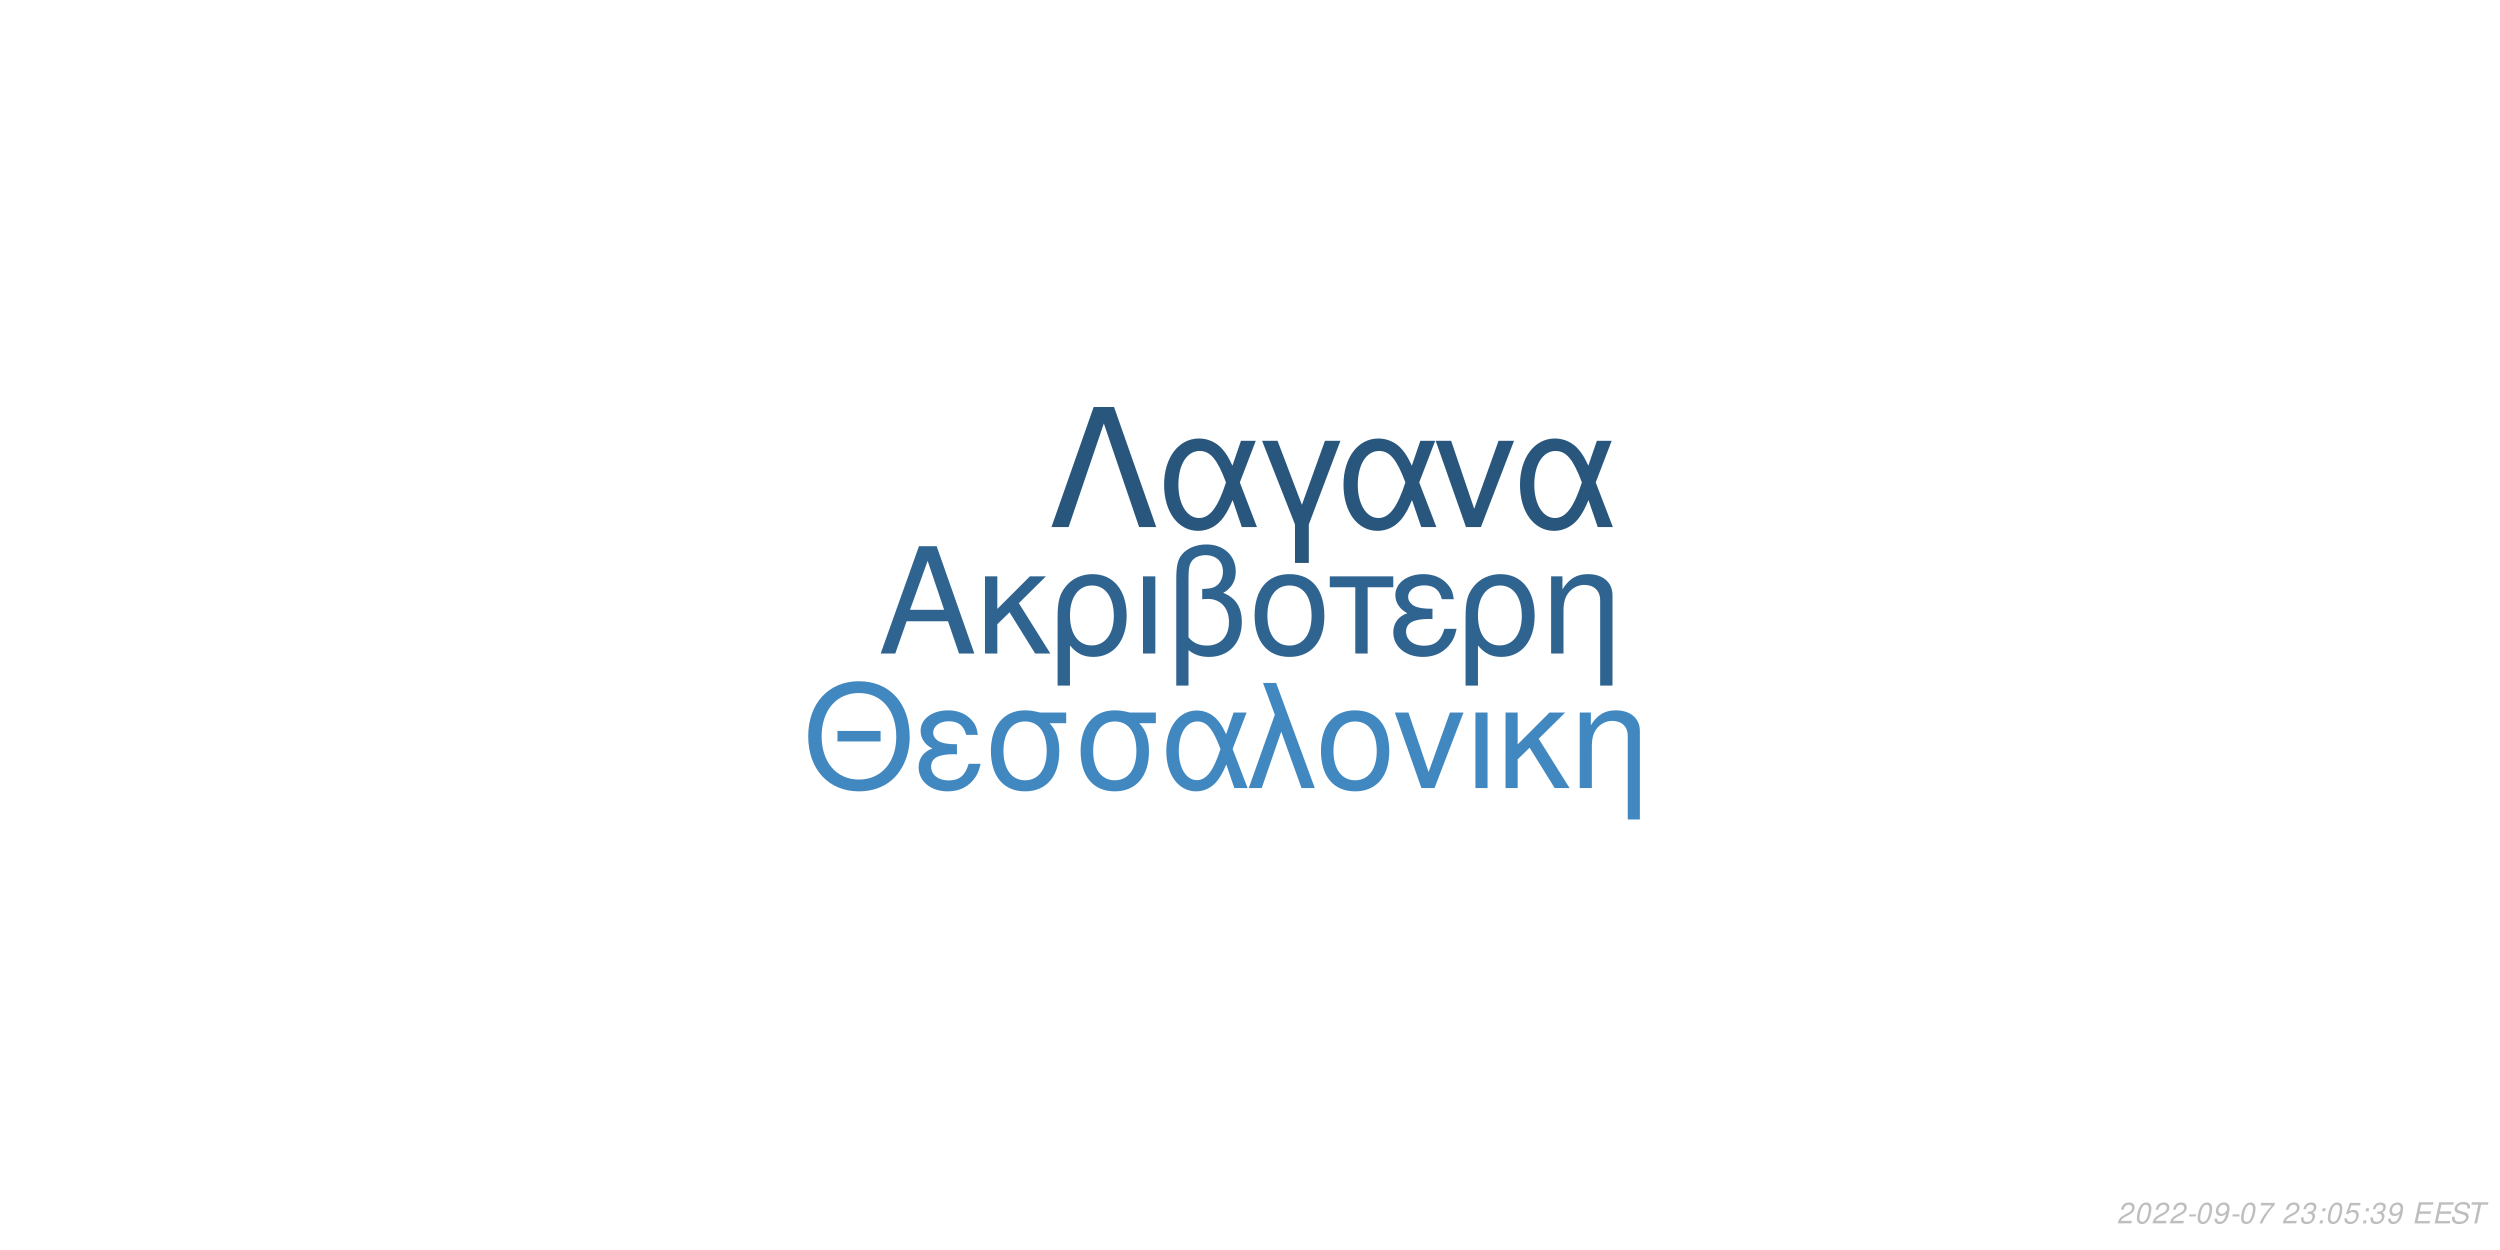
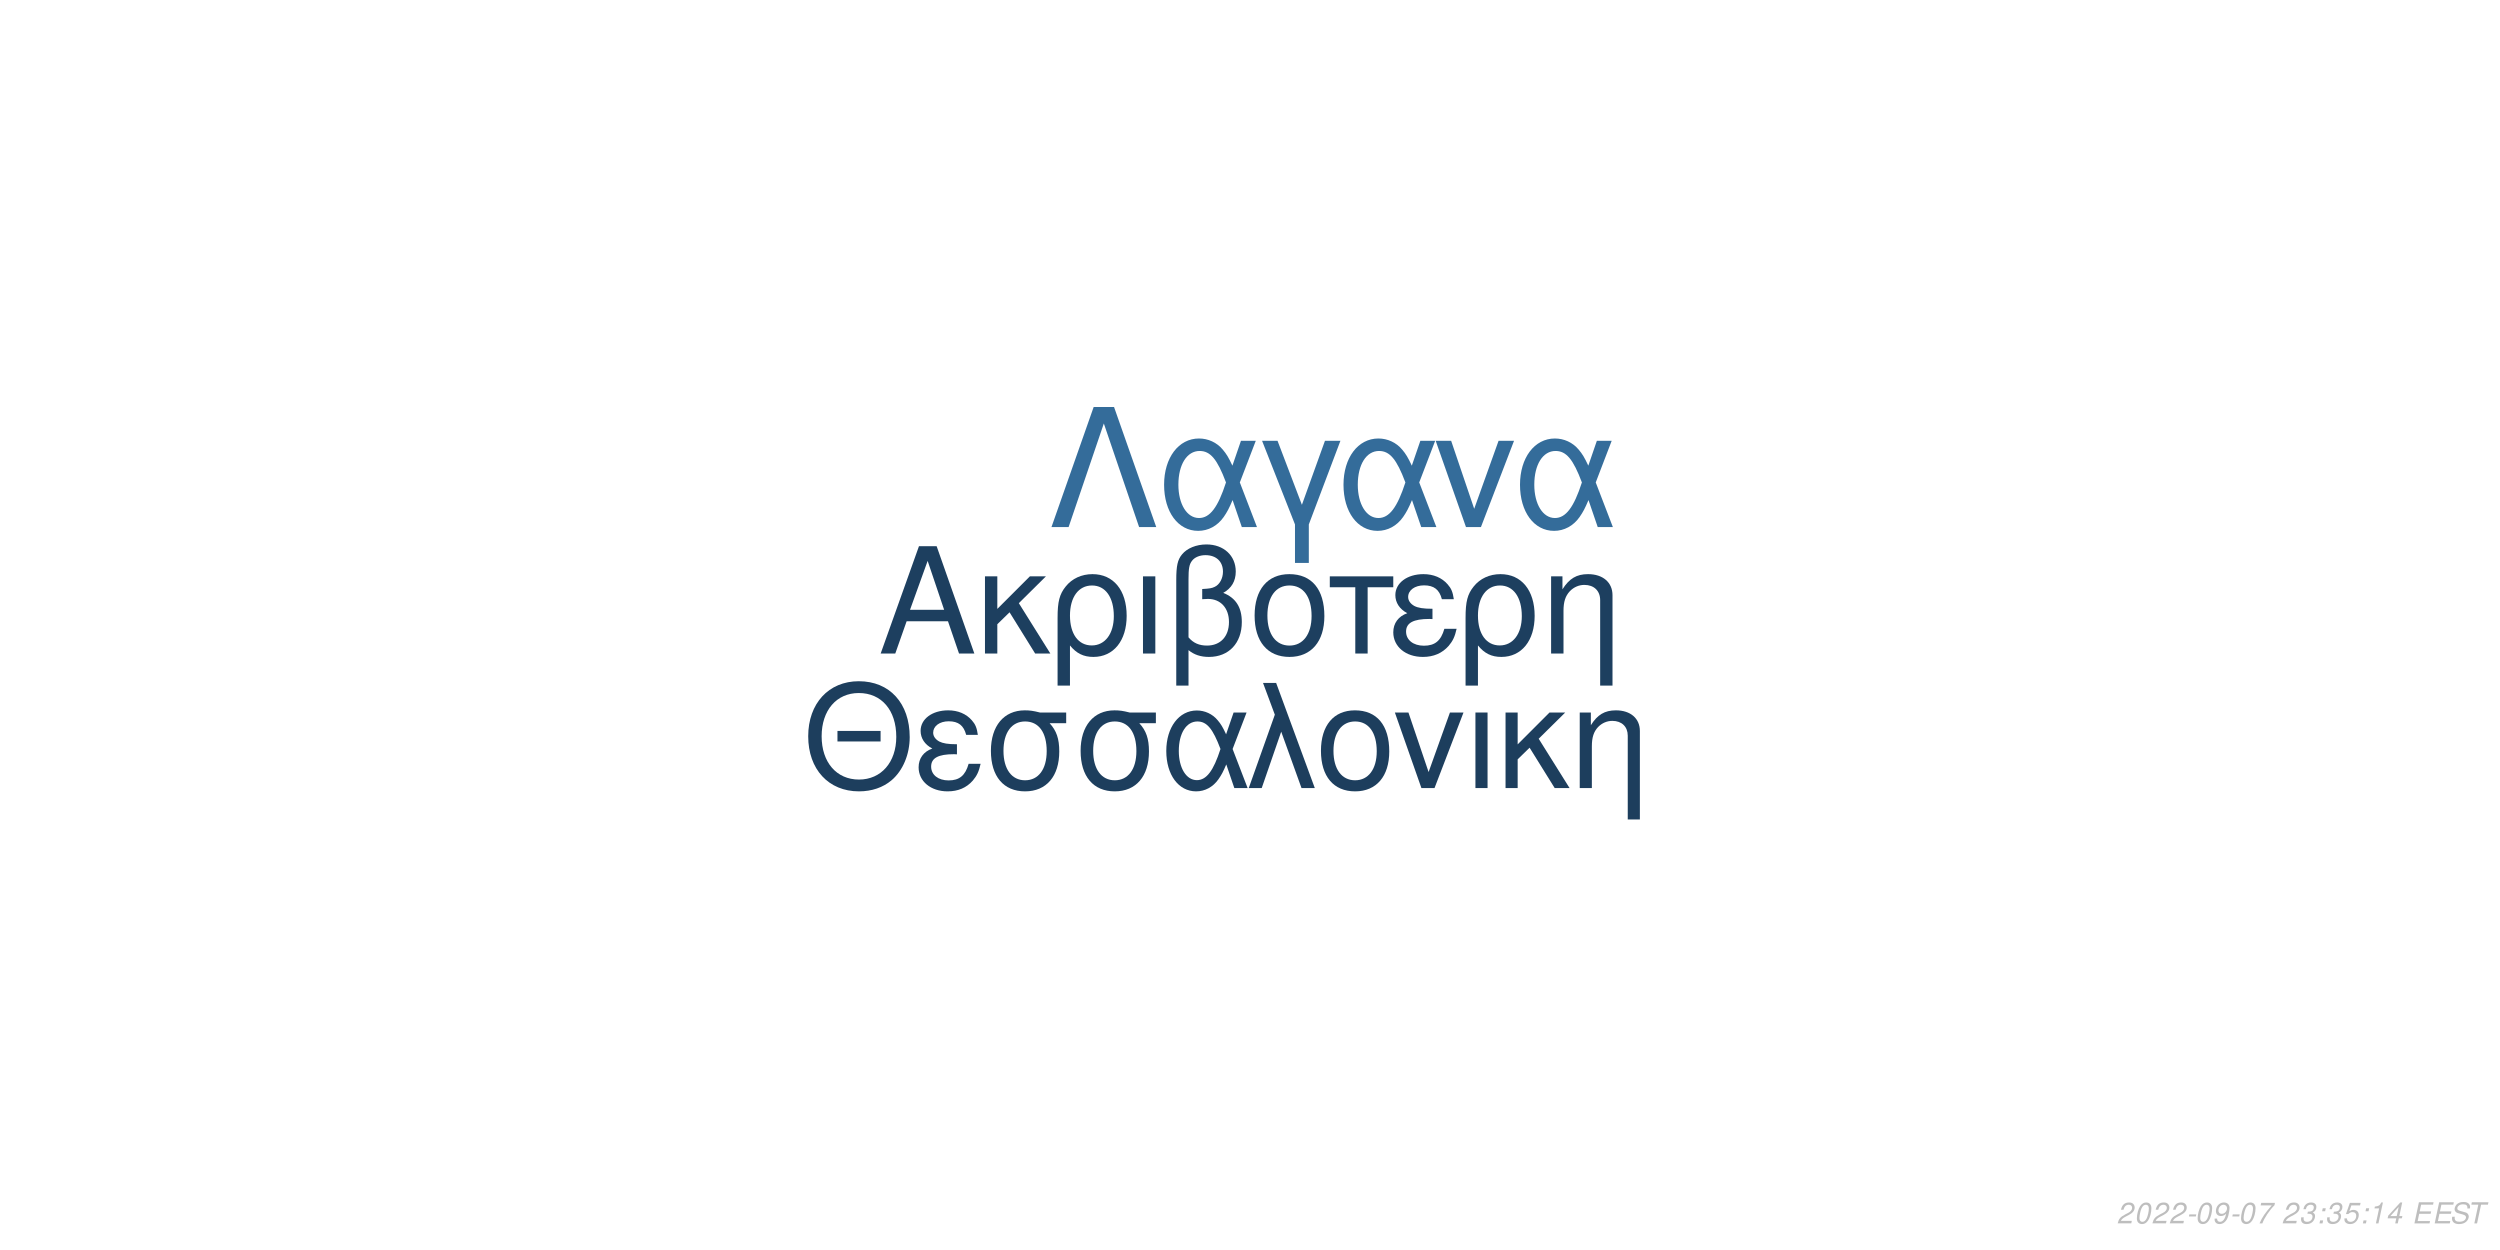
<svg xmlns="http://www.w3.org/2000/svg" xmlns:xlink="http://www.w3.org/1999/xlink" width="864pt" height="432pt" viewBox="0 0 864 432" version="1.1">
  <defs>
    <g>
      <symbol overflow="visible" id="glyph0-0">
        <path style="stroke:none;" d="" />
      </symbol>
      <symbol overflow="visible" id="glyph0-1">
        <path style="stroke:none;" d="M 24.125 -11.141 L 27.938 0 L 33.234 0 L 20.203 -37.094 L 14.094 -37.094 L 0.859 0 L 5.906 0 L 9.828 -11.141 Z M 22.797 -15.109 L 11 -15.109 L 17.094 -32.016 Z M 22.797 -15.109 " />
      </symbol>
      <symbol overflow="visible" id="glyph0-2">
        <path style="stroke:none;" d="M 7.172 -15.422 L 7.172 -26.672 L 2.906 -26.672 L 2.906 0 L 7.172 0 L 7.172 -10.125 L 11.406 -14.25 L 20.25 0 L 25.5 0 L 14.609 -17.406 L 23.969 -26.672 L 18.422 -26.672 Z M 7.172 -15.422 " />
      </symbol>
      <symbol overflow="visible" id="glyph0-3">
        <path style="stroke:none;" d="M 3 11.094 L 7.281 11.094 L 7.281 -2.797 C 9.516 -0.047 11.953 1.172 15.375 1.172 C 22.344 1.172 26.875 -4.422 26.875 -13.031 C 26.875 -21.891 22.297 -27.438 15.062 -27.438 C 11.297 -27.438 7.984 -25.906 5.797 -23.156 C 3.672 -20.516 3 -17.969 3 -12.359 Z M 14.906 -23.516 C 19.547 -23.516 22.438 -19.438 22.438 -12.922 C 22.438 -6.812 19.391 -2.797 14.812 -2.797 C 10.172 -2.797 7.281 -6.766 7.281 -13.125 C 7.281 -19.484 10.234 -23.516 14.906 -23.516 Z M 14.906 -23.516 " />
      </symbol>
      <symbol overflow="visible" id="glyph0-4">
        <path style="stroke:none;" d="M 3.516 0 L 7.781 0 L 7.781 -26.672 L 3.516 -26.672 Z M 3.516 0 " />
      </symbol>
      <symbol overflow="visible" id="glyph0-5">
        <path style="stroke:none;" d="M 4.016 11.094 L 8.25 11.094 L 8.25 -1.172 C 10.172 0.406 12.422 1.172 15.312 1.172 C 22.188 1.172 26.672 -3.609 26.672 -10.891 C 26.672 -15.984 24.578 -19.234 20.25 -20.969 C 23.109 -22.547 24.578 -25.031 24.578 -28.344 C 24.578 -33.844 20.406 -37.703 14.453 -37.703 C 10.938 -37.703 7.734 -36.391 6 -34.25 C 4.484 -32.422 4.016 -30.328 4.016 -25.391 Z M 8.25 -25.656 C 8.25 -29.359 8.5 -30.844 9.469 -32.062 C 10.375 -33.281 12.156 -34 14.094 -34 C 17.812 -34 20.156 -31.812 20.156 -28.297 C 20.156 -25.953 18.984 -23.812 17.297 -23.047 C 16.281 -22.547 15.469 -22.438 12.984 -22.297 L 12.984 -18.781 C 13.734 -18.828 14.344 -18.875 14.969 -18.875 C 19.344 -18.875 22.234 -15.719 22.234 -10.891 C 22.234 -5.906 19.281 -2.75 14.656 -2.75 C 11.953 -2.75 9.922 -3.609 8.25 -5.594 Z M 8.25 -25.656 " />
      </symbol>
      <symbol overflow="visible" id="glyph0-6">
        <path style="stroke:none;" d="M 14.094 -27.438 C 6.562 -27.438 2.094 -22.094 2.094 -13.125 C 2.094 -4.125 6.562 1.172 14.141 1.172 C 21.672 1.172 26.203 -4.172 26.203 -12.922 C 26.203 -22.188 21.828 -27.438 14.094 -27.438 Z M 14.141 -23.516 C 18.938 -23.516 21.781 -19.594 21.781 -12.984 C 21.781 -6.672 18.828 -2.75 14.141 -2.75 C 9.422 -2.75 6.516 -6.672 6.516 -13.125 C 6.516 -19.594 9.422 -23.516 14.141 -23.516 Z M 14.141 -23.516 " />
      </symbol>
      <symbol overflow="visible" id="glyph0-7">
        <path style="stroke:none;" d="M 7.891 0 L 12.156 0 L 12.156 -22.906 L 21.016 -22.906 L 21.016 -26.672 L -0.922 -26.672 L -0.922 -22.906 L 7.891 -22.906 Z M 7.891 0 " />
      </symbol>
      <symbol overflow="visible" id="glyph0-8">
        <path style="stroke:none;" d="M 14.562 -15.469 C 11.344 -15.469 9.562 -15.781 8.297 -16.438 C 6.922 -17.203 6.156 -18.328 6.156 -19.547 C 6.156 -21.891 8.453 -23.562 11.656 -23.562 C 15.062 -23.562 16.953 -22.094 17.812 -18.781 L 21.938 -18.781 C 21.578 -21.266 21.062 -22.5 19.797 -23.922 C 17.812 -26.203 14.906 -27.438 11.453 -27.438 C 5.797 -27.438 1.734 -24.375 1.734 -20.203 C 1.734 -17.609 3.156 -15.375 5.859 -13.938 C 2.797 -12.875 1.016 -10.484 1.016 -7.328 C 1.016 -2.391 5.297 1.172 11.25 1.172 C 14.969 1.172 17.906 -0.109 20.156 -2.641 C 21.578 -4.328 22.297 -5.797 22.906 -8.547 L 18.672 -8.547 C 17.5 -4.422 15.422 -2.703 11.609 -2.703 C 7.938 -2.703 5.438 -4.688 5.438 -7.578 C 5.438 -10.578 7.938 -11.953 13.484 -11.953 C 13.641 -11.953 14.094 -11.953 14.562 -11.906 Z M 14.562 -15.469 " />
      </symbol>
      <symbol overflow="visible" id="glyph0-9">
        <path style="stroke:none;" d="M 3.562 -26.672 L 3.562 0 L 7.844 0 L 7.844 -14.703 C 7.844 -17.906 8.5 -19.891 10.031 -21.531 C 11.406 -22.953 13.188 -23.719 15.062 -23.719 C 18.375 -23.719 20.516 -21.672 20.516 -18.469 L 20.516 11.094 L 24.781 11.094 L 24.781 -20.156 C 24.781 -24.578 21.469 -27.438 16.328 -27.438 C 12.359 -27.438 9.828 -25.906 7.484 -22.188 L 7.484 -26.672 Z M 3.562 -26.672 " />
      </symbol>
      <symbol overflow="visible" id="glyph1-0">
        <path style="stroke:none;" d="" />
      </symbol>
      <symbol overflow="visible" id="glyph1-1">
        <path style="stroke:none;" d="M 26.859 -19.734 L 11.953 -19.734 L 11.953 -16.094 L 26.859 -16.094 Z M 19.328 -36.922 C 8.922 -36.922 1.844 -29.25 1.844 -17.891 C 1.844 -6.484 8.875 1.141 19.391 1.141 C 23.812 1.141 27.703 -0.203 30.641 -2.688 C 34.578 -6.031 36.922 -11.656 36.922 -17.594 C 36.922 -29.297 30 -36.922 19.328 -36.922 Z M 19.328 -32.844 C 27.203 -32.844 32.281 -26.906 32.281 -17.688 C 32.281 -8.922 27.062 -2.938 19.391 -2.938 C 11.609 -2.938 6.484 -8.922 6.484 -17.891 C 6.484 -26.859 11.609 -32.844 19.328 -32.844 Z M 19.328 -32.844 " />
      </symbol>
      <symbol overflow="visible" id="glyph1-2">
        <path style="stroke:none;" d="M 14.25 -15.141 C 11.109 -15.141 9.375 -15.453 8.125 -16.094 C 6.781 -16.844 6.031 -17.938 6.031 -19.141 C 6.031 -21.422 8.266 -23.078 11.406 -23.078 C 14.75 -23.078 16.594 -21.625 17.438 -18.391 L 21.469 -18.391 C 21.125 -20.828 20.625 -22.031 19.391 -23.422 C 17.438 -25.656 14.594 -26.859 11.219 -26.859 C 5.688 -26.859 1.688 -23.875 1.688 -19.781 C 1.688 -17.234 3.094 -15.047 5.734 -13.656 C 2.734 -12.609 1 -10.266 1 -7.172 C 1 -2.344 5.188 1.141 11.016 1.141 C 14.656 1.141 17.547 -0.094 19.734 -2.594 C 21.125 -4.234 21.828 -5.688 22.422 -8.375 L 18.281 -8.375 C 17.141 -4.328 15.094 -2.641 11.359 -2.641 C 7.766 -2.641 5.328 -4.578 5.328 -7.422 C 5.328 -10.359 7.766 -11.703 13.203 -11.703 C 13.359 -11.703 13.797 -11.703 14.25 -11.656 Z M 14.25 -15.141 " />
      </symbol>
      <symbol overflow="visible" id="glyph1-3">
        <path style="stroke:none;" d="M 29 -26.109 L 19.938 -26.109 C 17.594 -26.703 16.438 -26.859 14.703 -26.859 C 7.469 -26.859 2.984 -21.469 2.984 -12.859 C 2.984 -4.031 7.375 1.141 14.797 1.141 C 22.172 1.141 26.609 -4.078 26.609 -12.656 C 26.609 -17.047 25.656 -19.828 23.266 -22.422 L 29 -22.422 Z M 14.797 -23.016 C 19.531 -23.016 22.266 -19.234 22.266 -12.75 C 22.266 -6.531 19.438 -2.688 14.797 -2.688 C 10.172 -2.688 7.328 -6.531 7.328 -12.859 C 7.328 -19.188 10.172 -23.016 14.797 -23.016 Z M 14.797 -23.016 " />
      </symbol>
      <symbol overflow="visible" id="glyph1-4">
        <path style="stroke:none;" d="M 29.344 -26.109 L 24.859 -26.109 L 22.266 -18.578 C 21.125 -21.031 20.484 -22.125 19.328 -23.469 C 17.547 -25.609 14.906 -26.812 12.156 -26.812 C 5.984 -26.812 1.594 -20.984 1.594 -12.812 C 1.594 -4.578 5.828 1.141 11.906 1.141 C 14.953 1.141 17.734 -0.344 19.625 -3.047 C 20.672 -4.531 21.281 -5.688 22.328 -8.172 L 25.109 0 L 29.703 0 L 24.516 -13.5 Z M 20.328 -13.5 C 17.891 -5.922 15.453 -2.734 12.156 -2.734 C 8.516 -2.734 5.922 -6.922 5.922 -12.812 C 5.922 -18.938 8.516 -23.016 12.359 -23.016 C 15.594 -23.016 17.688 -20.531 20.328 -13.5 Z M 20.328 -13.5 " />
      </symbol>
      <symbol overflow="visible" id="glyph1-5">
        <path style="stroke:none;" d="M 1.094 0 L 5.578 0 L 12.312 -19.484 L 19.328 0 L 23.922 0 L 10.562 -36.328 L 6.031 -36.328 L 10.109 -25.359 Z M 1.094 0 " />
      </symbol>
      <symbol overflow="visible" id="glyph1-6">
        <path style="stroke:none;" d="M 13.797 -26.859 C 6.422 -26.859 2.047 -21.625 2.047 -12.859 C 2.047 -4.031 6.422 1.141 13.859 1.141 C 21.234 1.141 25.656 -4.078 25.656 -12.656 C 25.656 -21.719 21.375 -26.859 13.797 -26.859 Z M 13.859 -23.016 C 18.531 -23.016 21.328 -19.188 21.328 -12.703 C 21.328 -6.531 18.438 -2.688 13.859 -2.688 C 9.219 -2.688 6.375 -6.531 6.375 -12.859 C 6.375 -19.188 9.219 -23.016 13.859 -23.016 Z M 13.859 -23.016 " />
      </symbol>
      <symbol overflow="visible" id="glyph1-7">
        <path style="stroke:none;" d="M 14.297 0 L 24.312 -26.109 L 19.625 -26.109 L 12.25 -5.531 L 5.281 -26.109 L 0.594 -26.109 L 9.766 0 Z M 14.297 0 " />
      </symbol>
      <symbol overflow="visible" id="glyph1-8">
        <path style="stroke:none;" d="M 3.438 0 L 7.625 0 L 7.625 -26.109 L 3.438 -26.109 Z M 3.438 0 " />
      </symbol>
      <symbol overflow="visible" id="glyph1-9">
        <path style="stroke:none;" d="M 7.031 -15.094 L 7.031 -26.109 L 2.844 -26.109 L 2.844 0 L 7.031 0 L 7.031 -9.922 L 11.156 -13.953 L 19.828 0 L 24.969 0 L 14.297 -17.047 L 23.469 -26.109 L 18.031 -26.109 Z M 7.031 -15.094 " />
      </symbol>
      <symbol overflow="visible" id="glyph1-10">
        <path style="stroke:none;" d="M 3.484 -26.109 L 3.484 0 L 7.672 0 L 7.672 -14.406 C 7.672 -17.547 8.328 -19.484 9.812 -21.078 C 11.156 -22.469 12.906 -23.219 14.75 -23.219 C 17.984 -23.219 20.078 -21.234 20.078 -18.094 L 20.078 10.859 L 24.266 10.859 L 24.266 -19.734 C 24.266 -24.062 21.031 -26.859 16 -26.859 C 12.109 -26.859 9.609 -25.359 7.328 -21.719 L 7.328 -26.109 Z M 3.484 -26.109 " />
      </symbol>
      <symbol overflow="visible" id="glyph2-0">
        <path style="stroke:none;" d="" />
      </symbol>
      <symbol overflow="visible" id="glyph2-1">
        <path style="stroke:none;" d="M 22.531 -41.484 L 15.484 -41.484 L 0.906 0 L 6.828 0 L 19 -35.797 L 31.188 0 L 37.109 0 Z M 22.531 -41.484 " />
      </symbol>
      <symbol overflow="visible" id="glyph2-2">
        <path style="stroke:none;" d="M 33.516 -29.812 L 28.391 -29.812 L 25.438 -21.219 C 24.125 -24.016 23.391 -25.266 22.078 -26.797 C 20.031 -29.25 17.016 -30.609 13.891 -30.609 C 6.828 -30.609 1.828 -23.953 1.828 -14.625 C 1.828 -5.234 6.656 1.312 13.594 1.312 C 17.078 1.312 20.266 -0.391 22.422 -3.469 C 23.609 -5.172 24.297 -6.484 25.5 -9.328 L 28.688 0 L 33.922 0 L 28 -15.422 Z M 23.219 -15.422 C 20.422 -6.766 17.641 -3.125 13.891 -3.125 C 9.734 -3.125 6.766 -7.906 6.766 -14.625 C 6.766 -21.625 9.734 -26.297 14.109 -26.297 C 17.812 -26.297 20.203 -23.453 23.219 -15.422 Z M 23.219 -15.422 " />
      </symbol>
      <symbol overflow="visible" id="glyph2-3">
        <path style="stroke:none;" d="M 12.062 12.406 L 16.844 12.406 L 16.844 -0.906 L 27.766 -29.812 L 22.422 -29.812 L 14.453 -7.688 L 6.031 -29.812 L 0.688 -29.812 L 12.062 -0.906 Z M 12.062 12.406 " />
      </symbol>
      <symbol overflow="visible" id="glyph2-4">
        <path style="stroke:none;" d="M 16.328 0 L 27.766 -29.812 L 22.422 -29.812 L 14 -6.312 L 6.031 -29.812 L 0.688 -29.812 L 11.156 0 Z M 16.328 0 " />
      </symbol>
      <symbol overflow="visible" id="glyph3-0">
        <path style="stroke:none;" d="" />
      </symbol>
      <symbol overflow="visible" id="glyph3-1">
        <path style="stroke:none;" d="M 5.234 -0.875 L 1.469 -0.875 C 1.641 -1.375 2.203 -1.891 3.109 -2.344 L 4.234 -2.938 C 5.562 -3.625 6.219 -4.469 6.219 -5.484 C 6.219 -5.938 6.062 -6.359 5.797 -6.656 C 5.469 -7.047 4.984 -7.234 4.312 -7.234 C 2.766 -7.234 1.891 -6.453 1.484 -4.734 L 2.375 -4.734 C 2.484 -5.188 2.609 -5.484 2.797 -5.75 C 3.094 -6.203 3.609 -6.453 4.188 -6.453 C 4.891 -6.453 5.344 -6.031 5.344 -5.375 C 5.344 -4.703 4.859 -4.094 4.016 -3.656 L 2.984 -3.125 C 1.234 -2.188 0.797 -1.656 0.344 -0.016 L 5.047 -0.016 Z M 5.234 -0.875 " />
      </symbol>
      <symbol overflow="visible" id="glyph3-2">
        <path style="stroke:none;" d="M 4.203 -7.234 C 3.375 -7.234 2.688 -6.812 2.125 -5.984 C 1.484 -5.047 0.984 -3.188 0.984 -1.734 C 0.984 -1.109 1.172 -0.562 1.484 -0.266 C 1.797 0.047 2.281 0.234 2.766 0.234 C 3.625 0.234 4.281 -0.156 4.859 -1.016 C 5.516 -1.953 6 -3.797 6 -5.266 C 6 -6.5 5.328 -7.234 4.203 -7.234 Z M 4.094 -6.453 C 4.734 -6.453 5.125 -5.984 5.125 -5.156 C 5.125 -4.203 4.781 -2.625 4.406 -1.812 C 3.984 -0.938 3.516 -0.547 2.875 -0.547 C 2.25 -0.547 1.875 -1.031 1.875 -1.828 C 1.875 -2.797 2.203 -4.344 2.594 -5.203 C 2.984 -6.047 3.453 -6.453 4.094 -6.453 Z M 4.094 -6.453 " />
      </symbol>
      <symbol overflow="visible" id="glyph3-3">
        <path style="stroke:none;" d="M 3.516 -3.125 L 1.125 -3.125 L 0.969 -2.406 L 3.359 -2.406 Z M 3.516 -3.125 " />
      </symbol>
      <symbol overflow="visible" id="glyph3-4">
        <path style="stroke:none;" d="M 0.844 -1.656 C 0.844 -1.547 0.844 -1.438 0.844 -1.375 C 0.844 -0.406 1.531 0.234 2.578 0.234 C 3.203 0.234 3.766 0.016 4.297 -0.438 C 4.938 -1 5.312 -1.656 5.594 -2.719 C 5.844 -3.672 6.016 -4.766 6.016 -5.375 C 6.016 -5.844 5.844 -6.328 5.547 -6.656 C 5.203 -7.031 4.703 -7.234 4.062 -7.234 C 2.516 -7.234 1.297 -5.938 1.297 -4.266 C 1.297 -3.203 1.984 -2.547 3.047 -2.547 C 3.484 -2.547 3.953 -2.672 4.281 -2.891 C 4.406 -2.984 4.547 -3.078 4.828 -3.344 C 4.438 -1.484 3.703 -0.547 2.703 -0.547 C 2.109 -0.547 1.719 -0.938 1.719 -1.547 L 1.719 -1.656 Z M 3.953 -6.453 C 4.625 -6.453 5.141 -5.953 5.141 -5.281 C 5.141 -4.188 4.312 -3.312 3.297 -3.312 C 2.594 -3.312 2.172 -3.734 2.172 -4.453 C 2.172 -5.562 2.984 -6.453 3.953 -6.453 Z M 3.953 -6.453 " />
      </symbol>
      <symbol overflow="visible" id="glyph3-5">
        <path style="stroke:none;" d="M 6.703 -7.094 L 1.953 -7.094 L 1.766 -6.219 L 5.594 -6.219 C 3.344 -3.688 2.266 -2.109 1.375 0 L 2.344 0 C 3.031 -1.906 4.828 -4.594 6.547 -6.281 Z M 6.703 -7.094 " />
      </symbol>
      <symbol overflow="visible" id="glyph3-6">
        <path style="stroke:none;" d="" />
      </symbol>
      <symbol overflow="visible" id="glyph3-7">
        <path style="stroke:none;" d="M 2.922 -3.312 C 3.125 -3.344 3.234 -3.344 3.375 -3.344 C 4.203 -3.344 4.688 -3 4.688 -2.406 C 4.688 -1.312 3.906 -0.547 2.781 -0.547 C 2.047 -0.547 1.594 -0.938 1.594 -1.562 C 1.594 -1.719 1.609 -1.844 1.656 -2.094 L 0.766 -2.094 C 0.734 -1.797 0.719 -1.641 0.719 -1.469 C 0.719 -0.375 1.406 0.234 2.641 0.234 C 3.547 0.234 4.297 -0.078 4.812 -0.656 C 5.266 -1.156 5.562 -1.875 5.562 -2.547 C 5.562 -3.125 5.344 -3.453 4.797 -3.734 C 5.641 -4.234 6.016 -4.844 6.016 -5.734 C 6.016 -6.656 5.312 -7.234 4.203 -7.234 C 3.375 -7.234 2.672 -6.938 2.188 -6.375 C 1.891 -6.031 1.703 -5.641 1.516 -4.906 L 2.391 -4.906 C 2.5 -5.359 2.594 -5.594 2.734 -5.812 C 3.047 -6.234 3.516 -6.453 4.078 -6.453 C 4.734 -6.453 5.141 -6.125 5.141 -5.578 C 5.141 -5.188 5.016 -4.797 4.797 -4.547 C 4.516 -4.234 4 -4.062 3.266 -4.062 L 3.078 -4.062 Z M 2.922 -3.312 " />
      </symbol>
      <symbol overflow="visible" id="glyph3-8">
        <path style="stroke:none;" d="M 2.359 -1.031 L 1.312 -1.031 L 1.094 0 L 2.141 0 Z M 3.266 -5.234 L 2.219 -5.234 L 2 -4.203 L 3.047 -4.203 Z M 3.266 -5.234 " />
      </symbol>
      <symbol overflow="visible" id="glyph3-9">
        <path style="stroke:none;" d="M 6.297 -7.094 L 2.594 -7.094 L 1.234 -3.234 L 2.047 -3.234 C 2.656 -3.766 2.938 -3.906 3.531 -3.906 C 4.328 -3.906 4.797 -3.453 4.797 -2.688 C 4.797 -1.438 3.969 -0.547 2.828 -0.547 C 2.031 -0.547 1.609 -0.938 1.578 -1.734 L 0.703 -1.734 L 0.703 -1.516 C 0.703 -0.938 0.844 -0.547 1.188 -0.266 C 1.562 0.062 2.078 0.234 2.703 0.234 C 3.656 0.234 4.391 -0.156 4.984 -0.922 C 5.422 -1.5 5.672 -2.234 5.672 -2.953 C 5.672 -4 4.938 -4.672 3.812 -4.672 C 3.328 -4.672 2.906 -4.547 2.406 -4.234 L 3.109 -6.219 L 6.109 -6.219 Z M 6.297 -7.094 " />
      </symbol>
      <symbol overflow="visible" id="glyph3-10">
+         <path style="stroke:none;" d="M 3.703 -5.188 L 2.594 0 L 3.469 0 L 5.016 -7.234 L 4.438 -7.234 C 3.906 -6.156 3.688 -6.016 2.234 -5.812 L 2.109 -5.188 Z M 3.703 -5.188 " />
+       </symbol>
+       <symbol overflow="visible" id="glyph3-11">
+         <path style="stroke:none;" d="M 3.625 -1.75 L 3.266 0 L 4.141 0 L 4.516 -1.75 L 5.562 -1.75 L 5.734 -2.531 L 4.688 -2.531 L 5.688 -7.234 L 5.016 -7.234 L 0.844 -2.672 L 0.641 -1.75 Z M 3.797 -2.531 L 1.594 -2.531 L 4.469 -5.703 Z M 3.797 -2.531 " />
+       </symbol>
+       <symbol overflow="visible" id="glyph3-12">
        <path style="stroke:none;" d="M 2.547 -3.312 L 6.5 -3.312 L 6.688 -4.141 L 2.719 -4.141 L 3.219 -6.469 L 7.344 -6.469 L 7.516 -7.297 L 2.453 -7.297 L 0.906 0 L 6.125 0 L 6.297 -0.812 L 2.016 -0.812 Z M 2.547 -3.312 " />
      </symbol>
-       <symbol overflow="visible" id="glyph3-11">
+       <symbol overflow="visible" id="glyph3-13">
        <path style="stroke:none;" d="M 7.062 -5.156 C 7.125 -5.438 7.141 -5.562 7.141 -5.703 C 7.141 -6.156 6.938 -6.594 6.594 -6.891 C 6.188 -7.25 5.656 -7.406 4.875 -7.406 C 3.844 -7.406 3.047 -7.125 2.5 -6.562 C 2.094 -6.141 1.781 -5.438 1.781 -4.922 C 1.781 -4.297 2.219 -3.766 2.891 -3.562 L 4.594 -3.094 C 5.406 -2.859 5.734 -2.578 5.734 -2.094 C 5.734 -1.781 5.547 -1.406 5.266 -1.141 C 4.844 -0.766 4.266 -0.578 3.453 -0.578 C 2.328 -0.578 1.812 -0.984 1.812 -1.906 C 1.812 -2.047 1.812 -2.125 1.844 -2.312 L 0.984 -2.312 C 0.906 -2.062 0.891 -1.906 0.891 -1.688 C 0.891 -0.484 1.797 0.234 3.297 0.234 C 4.359 0.234 5.234 -0.062 5.812 -0.609 C 6.344 -1.078 6.688 -1.797 6.688 -2.375 C 6.688 -2.641 6.609 -2.906 6.453 -3.156 C 6.234 -3.5 5.938 -3.703 5.469 -3.828 L 3.75 -4.312 C 2.984 -4.547 2.734 -4.734 2.734 -5.188 C 2.734 -5.547 2.875 -5.844 3.188 -6.109 C 3.547 -6.438 4.031 -6.594 4.703 -6.594 C 5.266 -6.594 5.688 -6.484 5.906 -6.297 C 6.094 -6.125 6.219 -5.797 6.219 -5.516 C 6.219 -5.422 6.203 -5.344 6.188 -5.156 Z M 7.062 -5.156 " />
      </symbol>
-       <symbol overflow="visible" id="glyph3-12">
+       <symbol overflow="visible" id="glyph3-14">
        <path style="stroke:none;" d="M 4.938 -6.469 L 7.312 -6.469 L 7.484 -7.297 L 1.75 -7.297 L 1.578 -6.469 L 3.984 -6.469 L 2.609 0 L 3.547 0 Z M 4.938 -6.469 " />
      </symbol>
    </g>
  </defs>
  <g id="surface1">
    <rect x="0" y="0" width="864" height="432" style="fill:rgb(100%,100%,100%);fill-opacity:1;stroke:none;" />
-     <g style="fill:rgb(18.824%,39.216%,56.471%);fill-opacity:1;">
+     <g style="fill:rgb(11.373%,24.706%,37.255%);fill-opacity:1;">
      <use xlink:href="#glyph0-1" x="303.5" y="225.861" />
      <use xlink:href="#glyph0-2" x="337.5" y="225.861" />
      <use xlink:href="#glyph0-3" x="362.5" y="225.861" />
      <use xlink:href="#glyph0-4" x="391.5" y="225.861" />
      <use xlink:href="#glyph0-5" x="402.5" y="225.861" />
      <use xlink:href="#glyph0-6" x="431.5" y="225.861" />
      <use xlink:href="#glyph0-7" x="460.5" y="225.861" />
      <use xlink:href="#glyph0-8" x="480.5" y="225.861" />
      <use xlink:href="#glyph0-3" x="503.5" y="225.861" />
      <use xlink:href="#glyph0-9" x="532.5" y="225.861" />
    </g>
-     <g style="fill:rgb(25.882%,53.333%,75.294%);fill-opacity:1;">
+     <g style="fill:rgb(11.373%,24.314%,36.471%);fill-opacity:1;">
      <use xlink:href="#glyph1-1" x="277.473" y="272.354" />
      <use xlink:href="#glyph1-2" x="316.473" y="272.354" />
      <use xlink:href="#glyph1-3" x="339.473" y="272.354" />
      <use xlink:href="#glyph1-3" x="370.473" y="272.354" />
      <use xlink:href="#glyph1-4" x="401.473" y="272.354" />
      <use xlink:href="#glyph1-5" x="430.473" y="272.354" />
      <use xlink:href="#glyph1-6" x="454.473" y="272.354" />
      <use xlink:href="#glyph1-7" x="481.473" y="272.354" />
      <use xlink:href="#glyph1-8" x="506.473" y="272.354" />
      <use xlink:href="#glyph1-9" x="517.473" y="272.354" />
      <use xlink:href="#glyph1-10" x="542.473" y="272.354" />
    </g>
-     <g style="fill:rgb(16.078%,33.725%,48.627%);fill-opacity:1;">
+     <g style="fill:rgb(20.392%,42.353%,60.392%);fill-opacity:1;">
      <use xlink:href="#glyph2-1" x="362.484" y="182.152" />
      <use xlink:href="#glyph2-2" x="400.484" y="182.152" />
      <use xlink:href="#glyph2-3" x="435.484" y="182.152" />
      <use xlink:href="#glyph2-2" x="462.484" y="182.152" />
      <use xlink:href="#glyph2-4" x="495.484" y="182.152" />
      <use xlink:href="#glyph2-2" x="523.484" y="182.152" />
    </g>
    <g style="fill:rgb(74.51%,74.51%,74.51%);fill-opacity:1;">
      <use xlink:href="#glyph3-1" x="731.52" y="422.81" />
      <use xlink:href="#glyph3-2" x="737.52" y="422.81" />
      <use xlink:href="#glyph3-1" x="743.52" y="422.81" />
      <use xlink:href="#glyph3-1" x="749.52" y="422.81" />
      <use xlink:href="#glyph3-3" x="755.52" y="422.81" />
      <use xlink:href="#glyph3-2" x="758.52" y="422.81" />
      <use xlink:href="#glyph3-4" x="764.52" y="422.81" />
      <use xlink:href="#glyph3-3" x="770.52" y="422.81" />
      <use xlink:href="#glyph3-2" x="773.52" y="422.81" />
      <use xlink:href="#glyph3-5" x="779.52" y="422.81" />
      <use xlink:href="#glyph3-6" x="785.52" y="422.81" />
      <use xlink:href="#glyph3-1" x="788.52" y="422.81" />
      <use xlink:href="#glyph3-7" x="794.52" y="422.81" />
      <use xlink:href="#glyph3-8" x="800.52" y="422.81" />
-       <use xlink:href="#glyph3-2" x="803.52" y="422.81" />
+       <use xlink:href="#glyph3-7" x="803.52" y="422.81" />
      <use xlink:href="#glyph3-9" x="809.52" y="422.81" />
      <use xlink:href="#glyph3-8" x="815.52" y="422.81" />
-       <use xlink:href="#glyph3-7" x="818.52" y="422.81" />
-       <use xlink:href="#glyph3-4" x="824.52" y="422.81" />
+       <use xlink:href="#glyph3-10" x="818.52" y="422.81" />
+       <use xlink:href="#glyph3-11" x="824.52" y="422.81" />
      <use xlink:href="#glyph3-6" x="830.52" y="422.81" />
-       <use xlink:href="#glyph3-10" x="833.52" y="422.81" />
-       <use xlink:href="#glyph3-10" x="840.52" y="422.81" />
-       <use xlink:href="#glyph3-11" x="846.52" y="422.81" />
-       <use xlink:href="#glyph3-12" x="852.52" y="422.81" />
+       <use xlink:href="#glyph3-12" x="833.52" y="422.81" />
+       <use xlink:href="#glyph3-12" x="840.52" y="422.81" />
+       <use xlink:href="#glyph3-13" x="846.52" y="422.81" />
+       <use xlink:href="#glyph3-14" x="852.52" y="422.81" />
    </g>
  </g>
</svg>
